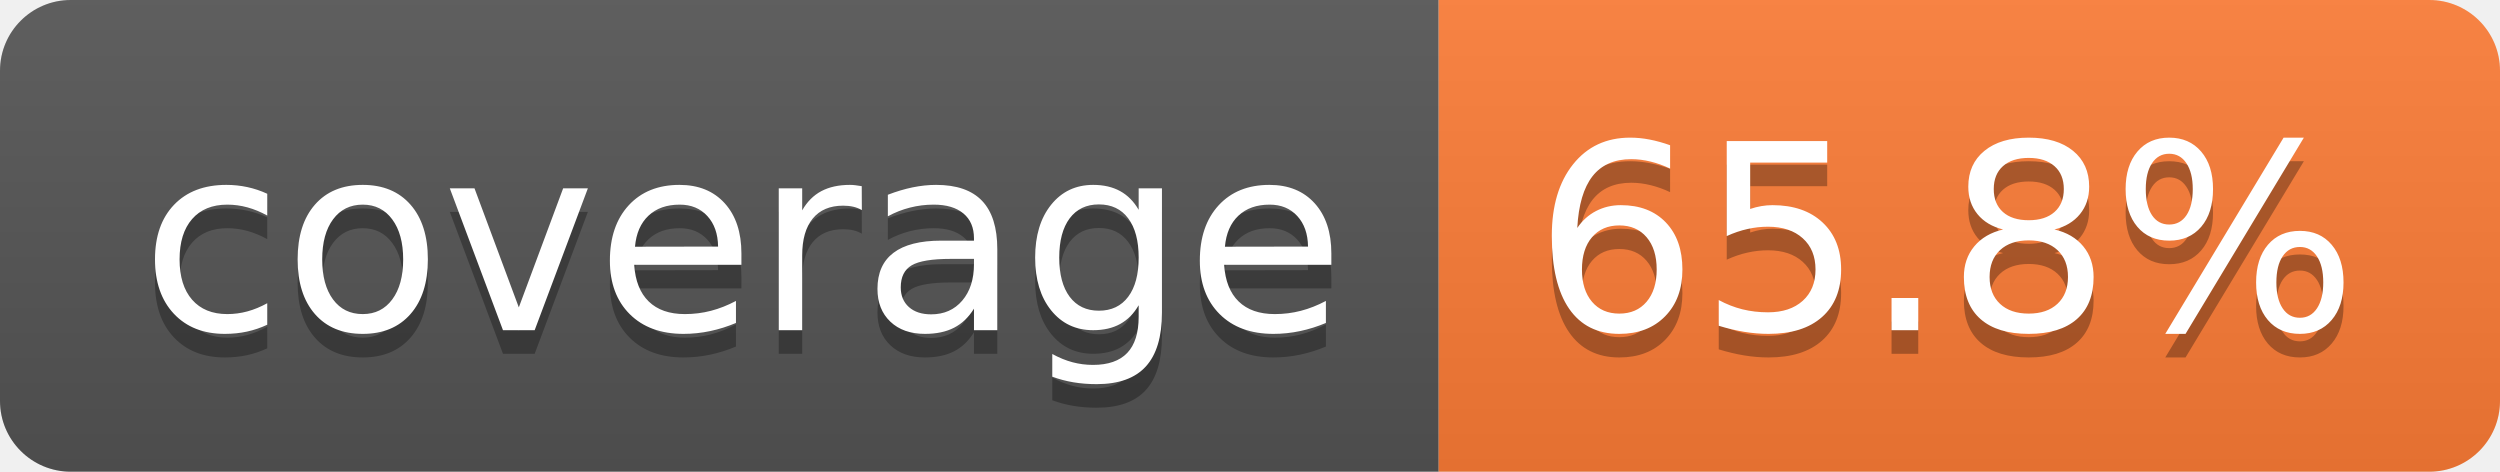
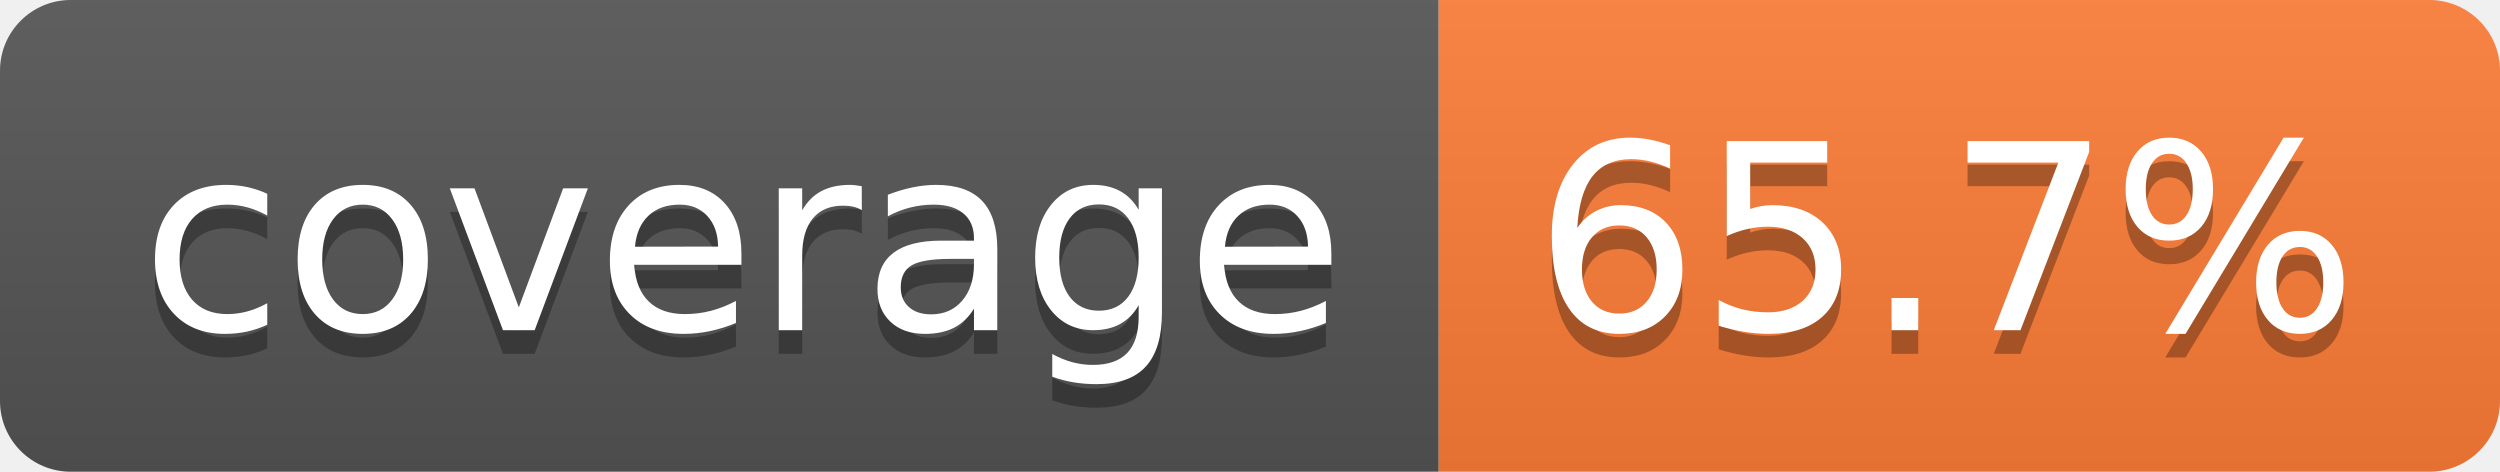
- <svg xmlns="http://www.w3.org/2000/svg" width="106" height="20" role="img" aria-label="coverage: 65.8%">
+ <svg xmlns="http://www.w3.org/2000/svg" width="106" height="20" role="img" aria-label="coverage: 65.7%">
  <linearGradient id="s" x2="0" y2="100%">
    <stop offset="0" stop-color="#bbb" stop-opacity=".1" />
    <stop offset="1" stop-opacity=".1" />
  </linearGradient>
  <clipPath id="r">
    <rect width="106" height="20" rx="3" fill="#fff" />
  </clipPath>
  <g clip-path="url(#r)">
    <rect width="61" height="20" fill="#555" />
    <rect x="61" width="45" height="20" fill="#fe7d37" />
    <rect width="106" height="20" fill="url(#s)" />
  </g>
  <g fill="#fff" text-anchor="middle" font-family="Verdana,Geneva,DejaVu Sans,sans-serif" text-rendering="geometricPrecision" font-size="110">
    <text aria-hidden="true" x="315" y="150" fill="#010101" fill-opacity=".3" transform="scale(.1)" textLength="510">coverage</text>
    <text x="315" y="140" transform="scale(.1)" fill="#fff" textLength="510">coverage</text>
-     <text aria-hidden="true" x="825" y="150" fill="#010101" fill-opacity=".3" transform="scale(.1)" textLength="350">65.8%</text>
-     <text x="825" y="140" transform="scale(.1)" fill="#fff" textLength="350">65.8%</text>
+     <text aria-hidden="true" x="825" y="150" fill="#010101" fill-opacity=".3" transform="scale(.1)" textLength="350">65.7%</text>
+     <text x="825" y="140" transform="scale(.1)" fill="#fff" textLength="350">65.7%</text>
  </g>
</svg>
